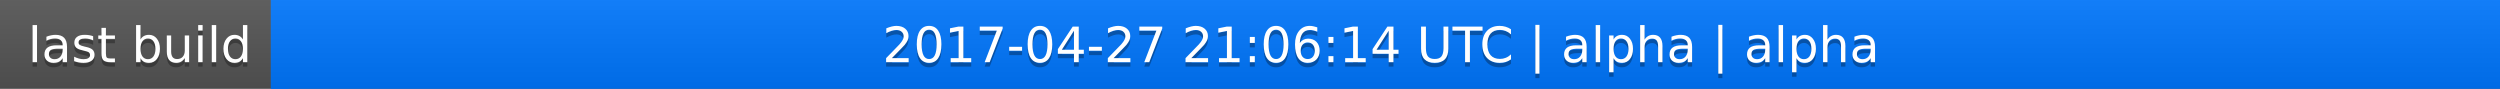
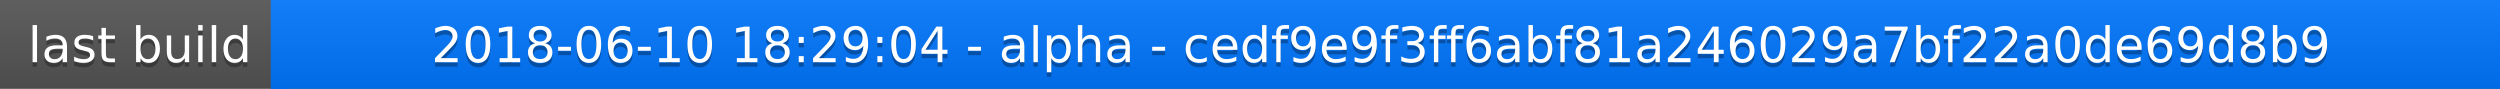
<svg xmlns="http://www.w3.org/2000/svg" width="563" height="20">
  <linearGradient id="a" x2="0" y2="100%">
    <stop offset="0" stop-color="#bbb" stop-opacity=".1" />
    <stop offset="1" stop-opacity=".1" />
  </linearGradient>
  <rect rx="0" width="563" height="20" fill="#555" />
  <rect rx="0" x="61" width="502" height="20" fill="#07f" />
  <path fill="#07f" d="M61 0h4v20h-4z" />
  <rect rx="0" width="563" height="20" fill="url(#a)" />
  <g fill="#fff" text-anchor="middle" font-family="DejaVu Sans,Verdana,Geneva,sans-serif" font-size="11">
    <text x="31.5" y="15" fill="#010101" fill-opacity=".3">last build</text>
    <text x="31.5" y="14">last build</text>
-     <text x="311" y="15" fill="#010101" fill-opacity=".3">2017-04-27 21:06:14 UTC | alpha | alpha</text>
-     <text x="311" y="14">2017-04-27 21:06:14 UTC | alpha | alpha</text>
+     <text x="311" y="15" fill="#010101" fill-opacity=".3">2018-06-10 18:29:04 - alpha - cedf9e9f3ff6abf81a246029a7bf22a0de69d8b9</text>
+     <text x="311" y="14">2018-06-10 18:29:04 - alpha - cedf9e9f3ff6abf81a246029a7bf22a0de69d8b9</text>
  </g>
</svg>
